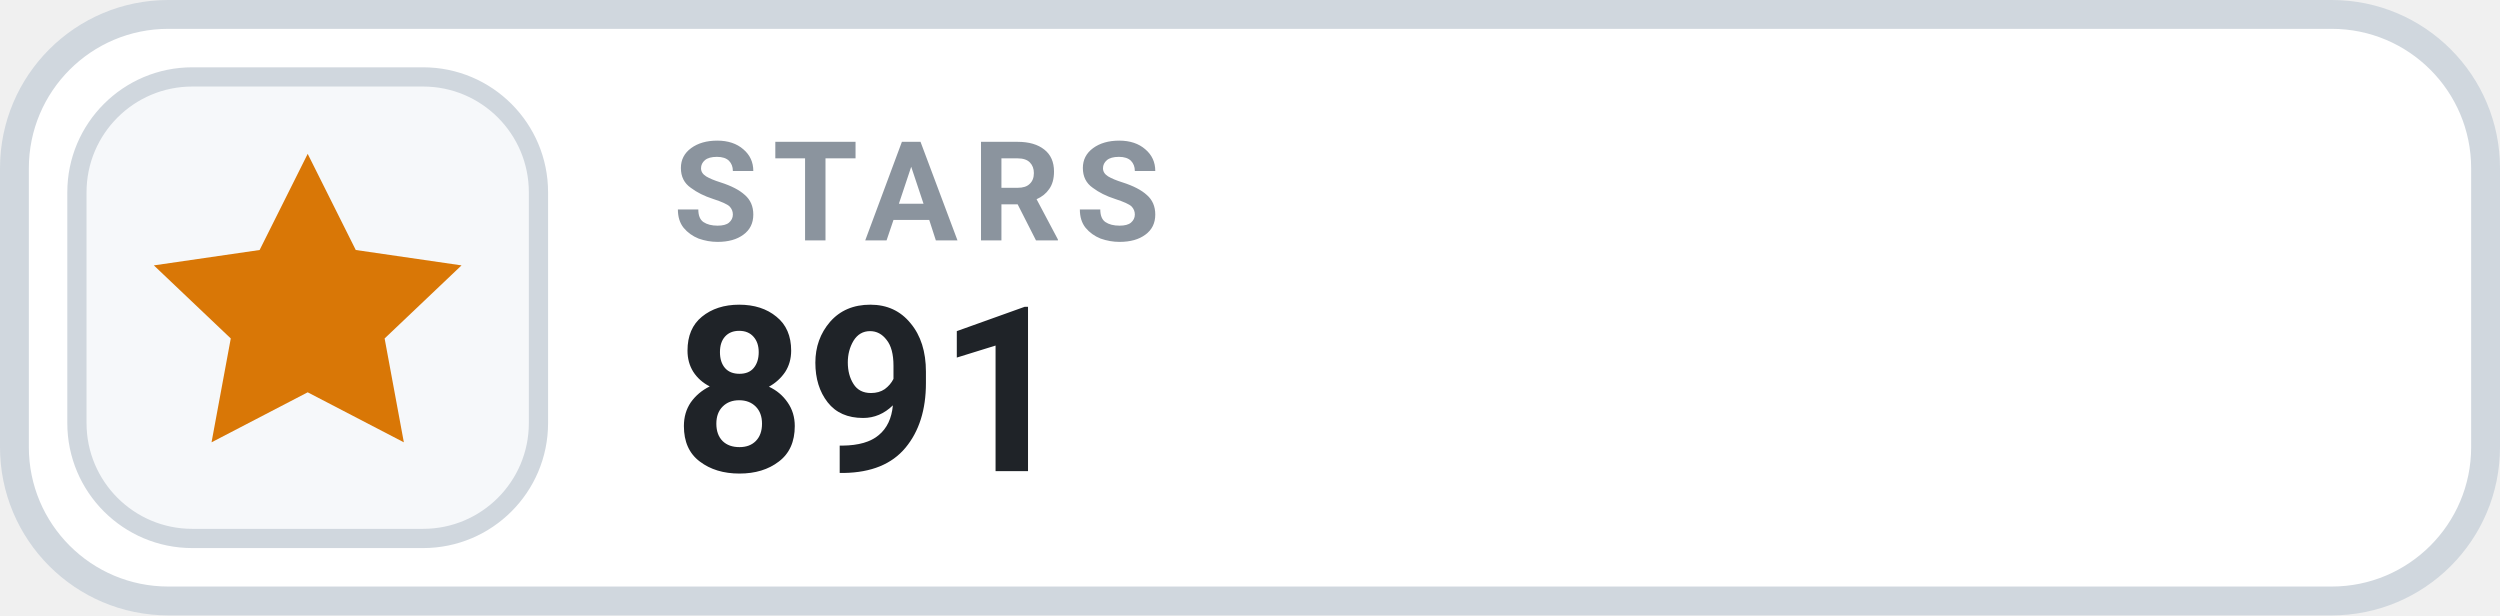
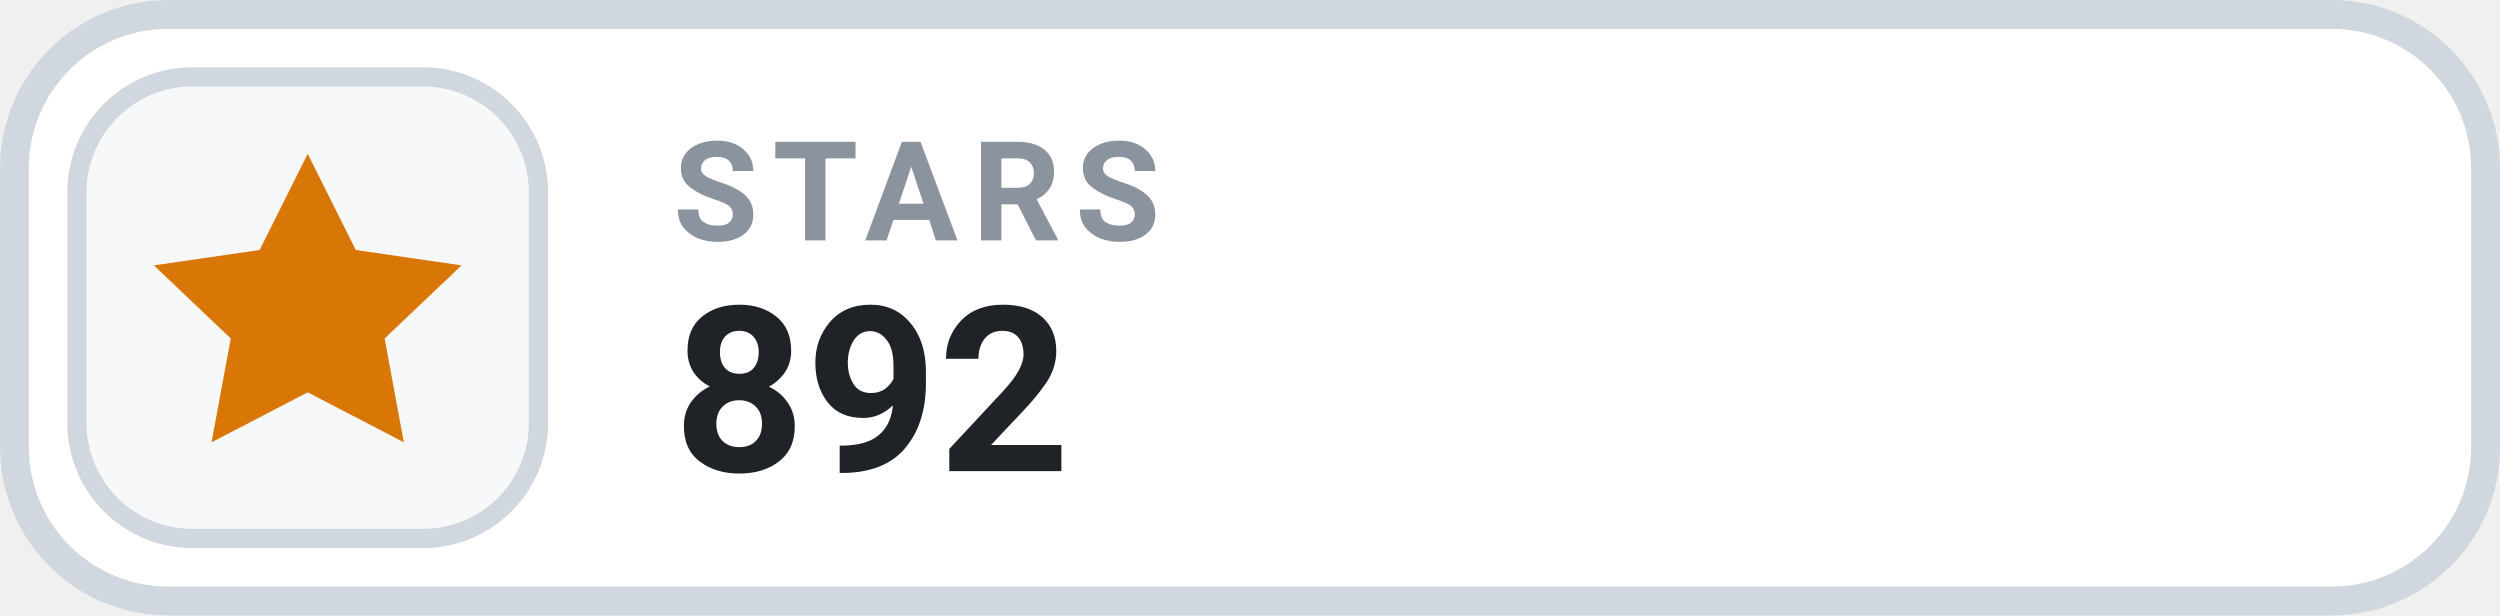
- <svg xmlns="http://www.w3.org/2000/svg" width="130" height="32" viewBox="0 0 130 32" role="img" aria-label="STARS 891">
+ <svg xmlns="http://www.w3.org/2000/svg" width="130" height="32" viewBox="0 0 130 32" role="img" aria-label="STARS 892">
  <rect x=".75" y=".75" width="128.5" height="30.5" rx="8" fill="#FFFFFF" stroke="#D0D7DE" stroke-width="1.5" />
  <rect x="4" y="4" width="24" height="24" rx="6" fill="#F6F8FA" stroke="#D0D7DE" stroke-width="1" />
  <g transform="translate(16 16)" style="color:#D97706;">
    <path d="M0 -8 l2.5 5 5.5 .8 -4 3.8 1 5.4 -5 -2.6 -5 2.6 1 -5.4 -4 -3.8 5.5 -.8 Z" fill="currentColor" />
  </g>
  <text x="35" y="12.5" fill="#8B949E" font-family="-apple-system,BlinkMacSystemFont,'Segoe UI',Roboto,Helvetica,Arial,sans-serif" font-size="7.2" font-weight="700" letter-spacing=".75">STARS</text>
-   <text x="35" y="24.5" fill="#1F2328" font-family="-apple-system,BlinkMacSystemFont,'Segoe UI',Roboto,Helvetica,Arial,sans-serif" font-size="12" font-weight="700">891</text>
+   <text x="35" y="24.5" fill="#1F2328" font-family="-apple-system,BlinkMacSystemFont,'Segoe UI',Roboto,Helvetica,Arial,sans-serif" font-size="12" font-weight="700">892</text>
</svg>
